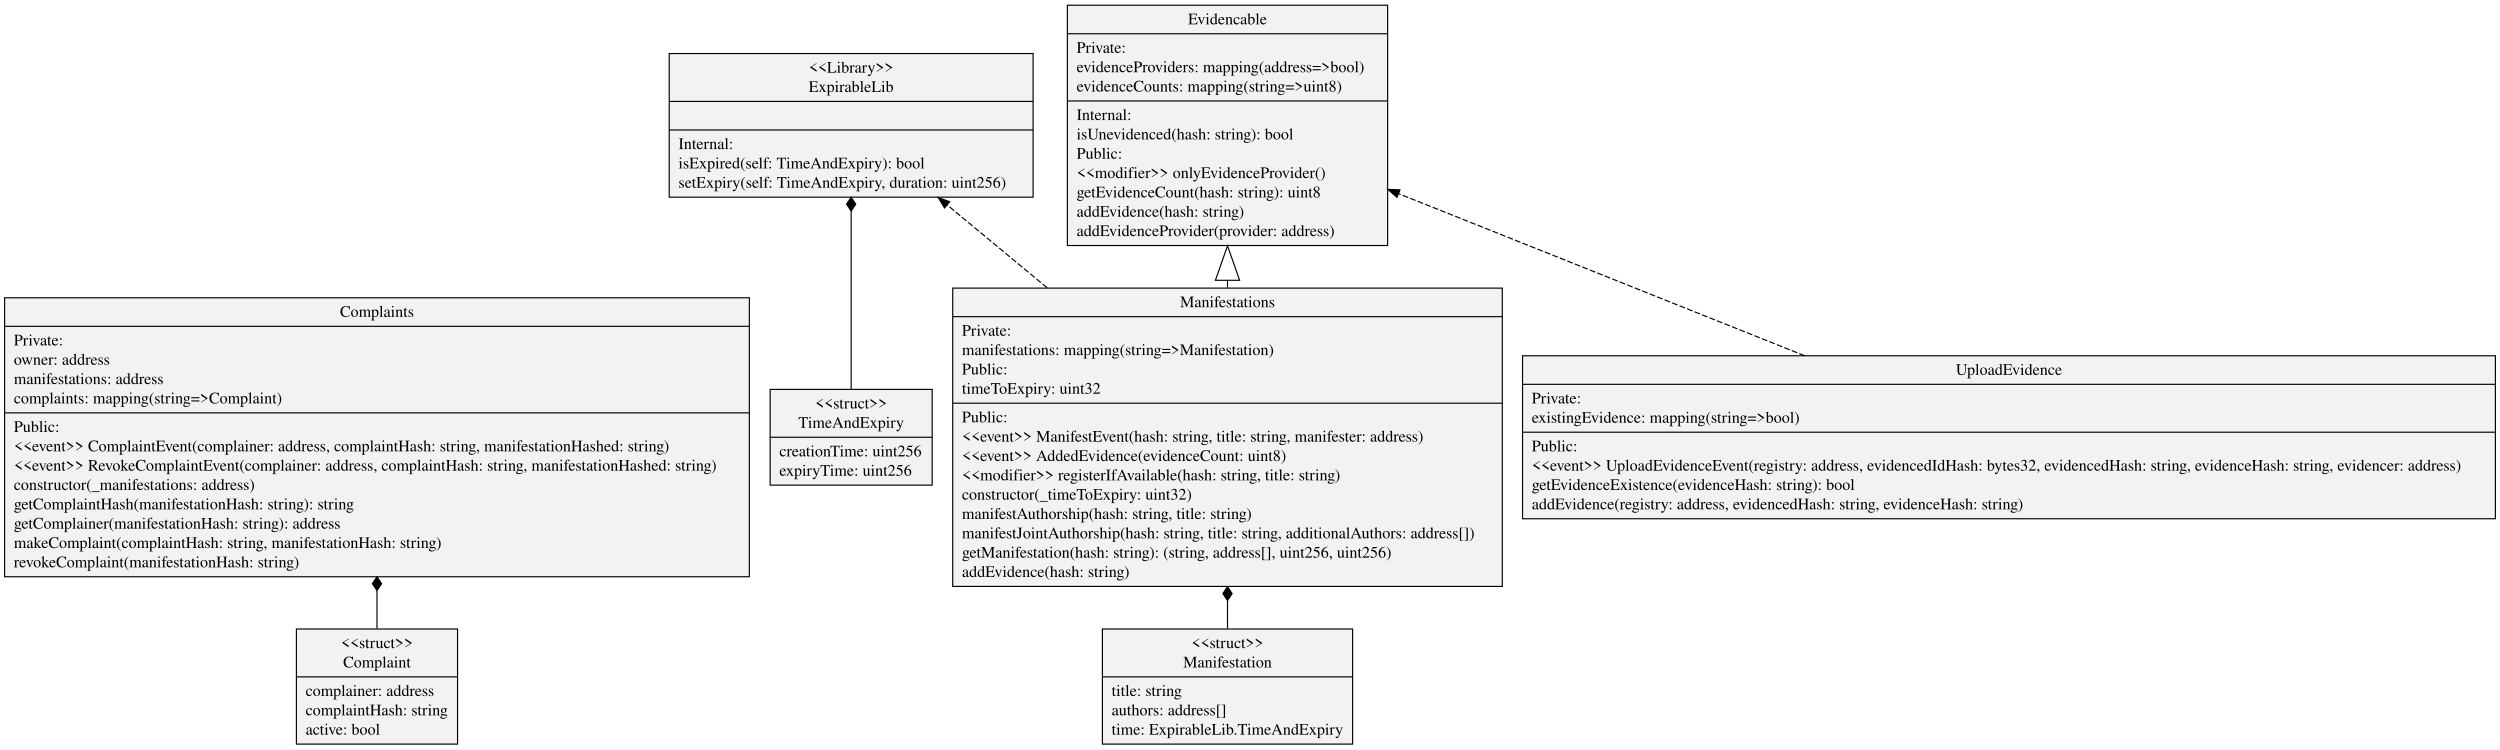
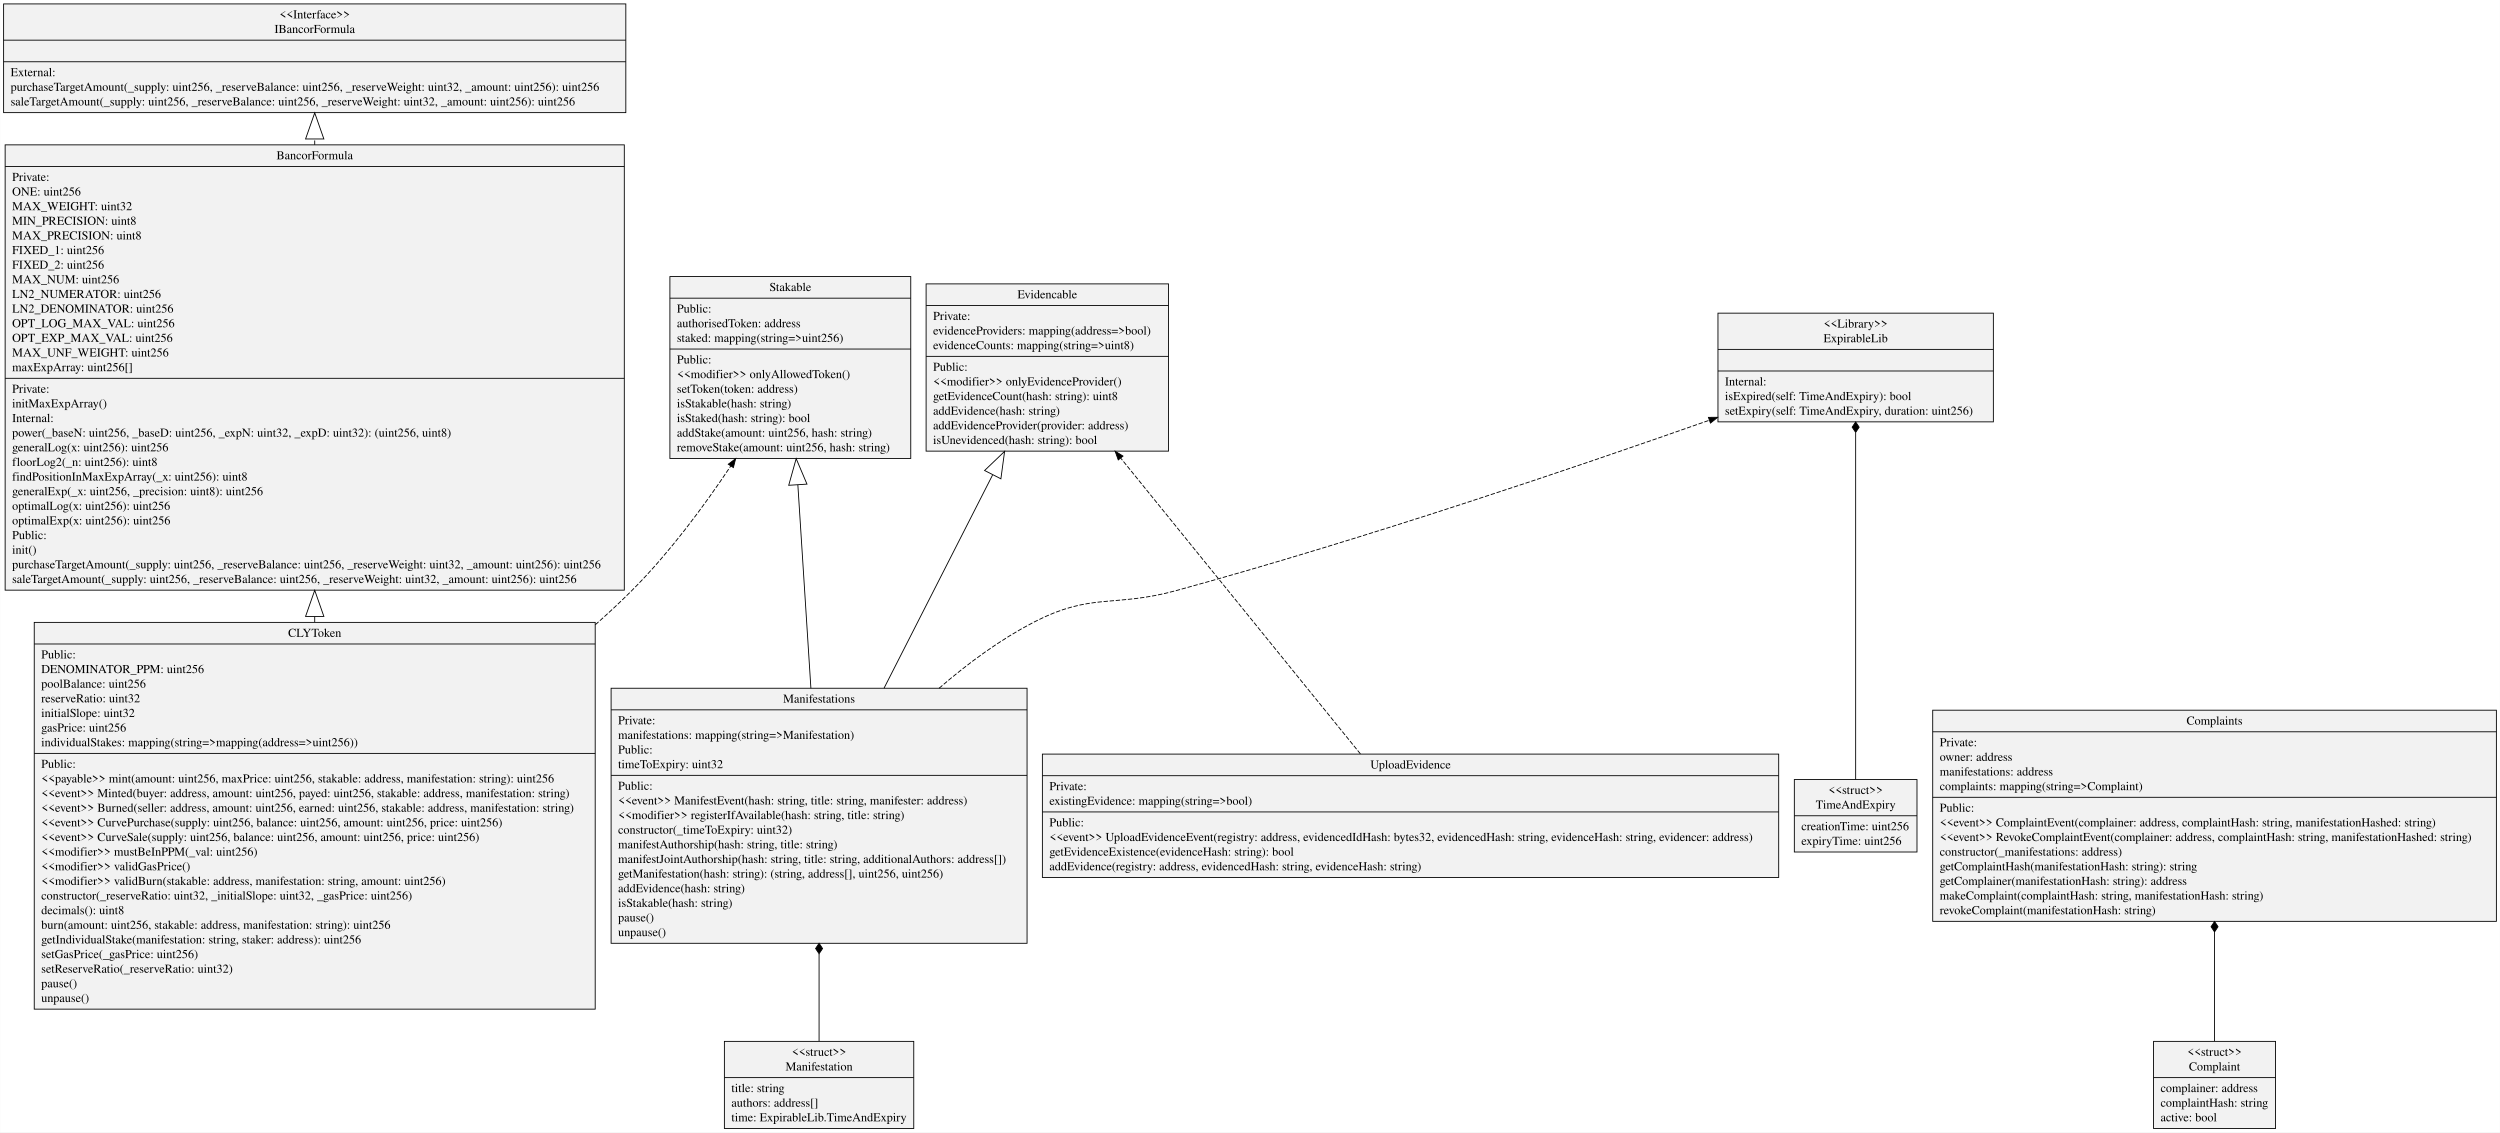
- <svg xmlns="http://www.w3.org/2000/svg" width="2172pt" height="651pt" viewBox="0.00 0.00 2172.19 651.00">
-   <g id="graph0" class="graph" transform="scale(1 1) rotate(0) translate(4 647)">
-     <polygon fill="#ffffff" stroke="transparent" points="-4,4 -4,-647 2168.191,-647 2168.191,4 -4,4" />
+ <svg xmlns="http://www.w3.org/2000/svg" width="2870pt" height="1300pt" viewBox="0.00 0.00 2869.70 1300.00">
+   <g id="graph0" class="graph" transform="scale(1 1) rotate(0) translate(4 1296)">
+     <polygon fill="#ffffff" stroke="transparent" points="-4,4 -4,-1296 2865.696,-1296 2865.696,4 -4,4" />
    <g id="node1" class="node">
-       <polygon fill="#f2f2f2" stroke="#000000" points="0,-145.9 0,-388.3 647.096,-388.3 647.096,-145.9 0,-145.9" />
-       <text text-anchor="middle" x="323.548" y="-371.7" font-family="Times,serif" font-size="14.00" fill="#000000">Complaints</text>
-       <polyline fill="none" stroke="#000000" points="0,-363.5 647.096,-363.5 " />
-       <text text-anchor="start" x="8" y="-346.9" font-family="Times,serif" font-size="14.00" fill="#000000">Private:</text>
-       <text text-anchor="start" x="8" y="-330.1" font-family="Times,serif" font-size="14.00" fill="#000000">   owner: address</text>
-       <text text-anchor="start" x="8" y="-313.3" font-family="Times,serif" font-size="14.00" fill="#000000">   manifestations: address</text>
-       <text text-anchor="start" x="8" y="-296.5" font-family="Times,serif" font-size="14.00" fill="#000000">   complaints: mapping(string=&gt;Complaint)</text>
-       <polyline fill="none" stroke="#000000" points="0,-288.3 647.096,-288.3 " />
-       <text text-anchor="start" x="8" y="-271.7" font-family="Times,serif" font-size="14.00" fill="#000000">Public:</text>
-       <text text-anchor="start" x="8" y="-254.9" font-family="Times,serif" font-size="14.00" fill="#000000">    &lt;&lt;event&gt;&gt; ComplaintEvent(complainer: address, complaintHash: string, manifestationHashed: string)</text>
-       <text text-anchor="start" x="8" y="-238.1" font-family="Times,serif" font-size="14.00" fill="#000000">    &lt;&lt;event&gt;&gt; RevokeComplaintEvent(complainer: address, complaintHash: string, manifestationHashed: string)</text>
-       <text text-anchor="start" x="8" y="-221.3" font-family="Times,serif" font-size="14.00" fill="#000000">    constructor(_manifestations: address)</text>
-       <text text-anchor="start" x="8" y="-204.5" font-family="Times,serif" font-size="14.00" fill="#000000">    getComplaintHash(manifestationHash: string): string</text>
-       <text text-anchor="start" x="8" y="-187.7" font-family="Times,serif" font-size="14.00" fill="#000000">    getComplainer(manifestationHash: string): address</text>
-       <text text-anchor="start" x="8" y="-170.9" font-family="Times,serif" font-size="14.00" fill="#000000">    makeComplaint(complaintHash: string, manifestationHash: string)</text>
-       <text text-anchor="start" x="8" y="-154.1" font-family="Times,serif" font-size="14.00" fill="#000000">    revokeComplaint(manifestationHash: string)</text>
+       <polygon fill="#f2f2f2" stroke="#000000" points="35.159,-137.5 35.159,-581.5 679.137,-581.5 679.137,-137.5 35.159,-137.5" />
+       <text text-anchor="middle" x="357.148" y="-564.9" font-family="Times,serif" font-size="14.00" fill="#000000">CLYToken</text>
+       <polyline fill="none" stroke="#000000" points="35.159,-556.7 679.137,-556.7 " />
+       <text text-anchor="start" x="43.159" y="-540.1" font-family="Times,serif" font-size="14.00" fill="#000000">Public:</text>
+       <text text-anchor="start" x="43.159" y="-523.3" font-family="Times,serif" font-size="14.00" fill="#000000">   DENOMINATOR_PPM: uint256</text>
+       <text text-anchor="start" x="43.159" y="-506.5" font-family="Times,serif" font-size="14.00" fill="#000000">   poolBalance: uint256</text>
+       <text text-anchor="start" x="43.159" y="-489.7" font-family="Times,serif" font-size="14.00" fill="#000000">   reserveRatio: uint32</text>
+       <text text-anchor="start" x="43.159" y="-472.9" font-family="Times,serif" font-size="14.00" fill="#000000">   initialSlope: uint32</text>
+       <text text-anchor="start" x="43.159" y="-456.1" font-family="Times,serif" font-size="14.00" fill="#000000">   gasPrice: uint256</text>
+       <text text-anchor="start" x="43.159" y="-439.3" font-family="Times,serif" font-size="14.00" fill="#000000">   individualStakes: mapping(string=&gt;mapping(address=&gt;uint256))</text>
+       <polyline fill="none" stroke="#000000" points="35.159,-431.1 679.137,-431.1 " />
+       <text text-anchor="start" x="43.159" y="-414.5" font-family="Times,serif" font-size="14.00" fill="#000000">Public:</text>
+       <text text-anchor="start" x="43.159" y="-397.7" font-family="Times,serif" font-size="14.00" fill="#000000">    &lt;&lt;payable&gt;&gt; mint(amount: uint256, maxPrice: uint256, stakable: address, manifestation: string): uint256</text>
+       <text text-anchor="start" x="43.159" y="-380.9" font-family="Times,serif" font-size="14.00" fill="#000000">    &lt;&lt;event&gt;&gt; Minted(buyer: address, amount: uint256, payed: uint256, stakable: address, manifestation: string)</text>
+       <text text-anchor="start" x="43.159" y="-364.1" font-family="Times,serif" font-size="14.00" fill="#000000">    &lt;&lt;event&gt;&gt; Burned(seller: address, amount: uint256, earned: uint256, stakable: address, manifestation: string)</text>
+       <text text-anchor="start" x="43.159" y="-347.3" font-family="Times,serif" font-size="14.00" fill="#000000">    &lt;&lt;event&gt;&gt; CurvePurchase(supply: uint256, balance: uint256, amount: uint256, price: uint256)</text>
+       <text text-anchor="start" x="43.159" y="-330.5" font-family="Times,serif" font-size="14.00" fill="#000000">    &lt;&lt;event&gt;&gt; CurveSale(supply: uint256, balance: uint256, amount: uint256, price: uint256)</text>
+       <text text-anchor="start" x="43.159" y="-313.7" font-family="Times,serif" font-size="14.00" fill="#000000">    &lt;&lt;modifier&gt;&gt; mustBeInPPM(_val: uint256)</text>
+       <text text-anchor="start" x="43.159" y="-296.9" font-family="Times,serif" font-size="14.00" fill="#000000">    &lt;&lt;modifier&gt;&gt; validGasPrice()</text>
+       <text text-anchor="start" x="43.159" y="-280.1" font-family="Times,serif" font-size="14.00" fill="#000000">    &lt;&lt;modifier&gt;&gt; validBurn(stakable: address, manifestation: string, amount: uint256)</text>
+       <text text-anchor="start" x="43.159" y="-263.3" font-family="Times,serif" font-size="14.00" fill="#000000">    constructor(_reserveRatio: uint32, _initialSlope: uint32, _gasPrice: uint256)</text>
+       <text text-anchor="start" x="43.159" y="-246.5" font-family="Times,serif" font-size="14.00" fill="#000000">    decimals(): uint8</text>
+       <text text-anchor="start" x="43.159" y="-229.7" font-family="Times,serif" font-size="14.00" fill="#000000">    burn(amount: uint256, stakable: address, manifestation: string): uint256</text>
+       <text text-anchor="start" x="43.159" y="-212.9" font-family="Times,serif" font-size="14.00" fill="#000000">    getIndividualStake(manifestation: string, staker: address): uint256</text>
+       <text text-anchor="start" x="43.159" y="-196.1" font-family="Times,serif" font-size="14.00" fill="#000000">    setGasPrice(_gasPrice: uint256)</text>
+       <text text-anchor="start" x="43.159" y="-179.3" font-family="Times,serif" font-size="14.00" fill="#000000">    setReserveRatio(_reserveRatio: uint32)</text>
+       <text text-anchor="start" x="43.159" y="-162.5" font-family="Times,serif" font-size="14.00" fill="#000000">    pause()</text>
+       <text text-anchor="start" x="43.159" y="-145.7" font-family="Times,serif" font-size="14.00" fill="#000000">    unpause()</text>
+     </g>
+     <g id="node9" class="node">
+       <polygon fill="#f2f2f2" stroke="#000000" points="764.894,-769.7 764.894,-978.5 1041.402,-978.5 1041.402,-769.7 764.894,-769.7" />
+       <text text-anchor="middle" x="903.148" y="-961.9" font-family="Times,serif" font-size="14.00" fill="#000000">Stakable</text>
+       <polyline fill="none" stroke="#000000" points="764.894,-953.7 1041.402,-953.7 " />
+       <text text-anchor="start" x="772.894" y="-937.1" font-family="Times,serif" font-size="14.00" fill="#000000">Public:</text>
+       <text text-anchor="start" x="772.894" y="-920.3" font-family="Times,serif" font-size="14.00" fill="#000000">   authorisedToken: address</text>
+       <text text-anchor="start" x="772.894" y="-903.5" font-family="Times,serif" font-size="14.00" fill="#000000">   staked: mapping(string=&gt;uint256)</text>
+       <polyline fill="none" stroke="#000000" points="764.894,-895.3 1041.402,-895.3 " />
+       <text text-anchor="start" x="772.894" y="-878.7" font-family="Times,serif" font-size="14.00" fill="#000000">Public:</text>
+       <text text-anchor="start" x="772.894" y="-861.9" font-family="Times,serif" font-size="14.00" fill="#000000">    &lt;&lt;modifier&gt;&gt; onlyAllowedToken()</text>
+       <text text-anchor="start" x="772.894" y="-845.1" font-family="Times,serif" font-size="14.00" fill="#000000">    setToken(token: address)</text>
+       <text text-anchor="start" x="772.894" y="-828.3" font-family="Times,serif" font-size="14.00" fill="#000000">    isStakable(hash: string)</text>
+       <text text-anchor="start" x="772.894" y="-811.5" font-family="Times,serif" font-size="14.00" fill="#000000">    isStaked(hash: string): bool</text>
+       <text text-anchor="start" x="772.894" y="-794.7" font-family="Times,serif" font-size="14.00" fill="#000000">    addStake(amount: uint256, hash: string)</text>
+       <text text-anchor="start" x="772.894" y="-777.9" font-family="Times,serif" font-size="14.00" fill="#000000">    removeStake(amount: uint256, hash: string)</text>
+     </g>
+     <g id="edge5" class="edge">
+       <path fill="none" stroke="#000000" stroke-dasharray="5,2" d="M679.287,-578.81C693.814,-591.621 707.855,-604.712 721.148,-618 763.726,-660.563 803.42,-714.03 834.803,-761.087" />
+       <polygon fill="#000000" stroke="#000000" points="831.927,-763.082 840.365,-769.49 837.764,-759.219 831.927,-763.082" />
+     </g>
+     <g id="node11" class="node">
+       <polygon fill="#f2f2f2" stroke="#000000" points="1.75,-618.5 1.75,-1129.7 712.546,-1129.7 712.546,-618.5 1.75,-618.5" />
+       <text text-anchor="middle" x="357.148" y="-1113.1" font-family="Times,serif" font-size="14.00" fill="#000000">BancorFormula</text>
+       <polyline fill="none" stroke="#000000" points="1.75,-1104.9 712.546,-1104.9 " />
+       <text text-anchor="start" x="9.75" y="-1088.3" font-family="Times,serif" font-size="14.00" fill="#000000">Private:</text>
+       <text text-anchor="start" x="9.75" y="-1071.5" font-family="Times,serif" font-size="14.00" fill="#000000">   ONE: uint256</text>
+       <text text-anchor="start" x="9.75" y="-1054.7" font-family="Times,serif" font-size="14.00" fill="#000000">   MAX_WEIGHT: uint32</text>
+       <text text-anchor="start" x="9.75" y="-1037.9" font-family="Times,serif" font-size="14.00" fill="#000000">   MIN_PRECISION: uint8</text>
+       <text text-anchor="start" x="9.75" y="-1021.1" font-family="Times,serif" font-size="14.00" fill="#000000">   MAX_PRECISION: uint8</text>
+       <text text-anchor="start" x="9.75" y="-1004.3" font-family="Times,serif" font-size="14.00" fill="#000000">   FIXED_1: uint256</text>
+       <text text-anchor="start" x="9.75" y="-987.5" font-family="Times,serif" font-size="14.00" fill="#000000">   FIXED_2: uint256</text>
+       <text text-anchor="start" x="9.75" y="-970.7" font-family="Times,serif" font-size="14.00" fill="#000000">   MAX_NUM: uint256</text>
+       <text text-anchor="start" x="9.75" y="-953.9" font-family="Times,serif" font-size="14.00" fill="#000000">   LN2_NUMERATOR: uint256</text>
+       <text text-anchor="start" x="9.75" y="-937.1" font-family="Times,serif" font-size="14.00" fill="#000000">   LN2_DENOMINATOR: uint256</text>
+       <text text-anchor="start" x="9.75" y="-920.3" font-family="Times,serif" font-size="14.00" fill="#000000">   OPT_LOG_MAX_VAL: uint256</text>
+       <text text-anchor="start" x="9.75" y="-903.5" font-family="Times,serif" font-size="14.00" fill="#000000">   OPT_EXP_MAX_VAL: uint256</text>
+       <text text-anchor="start" x="9.75" y="-886.7" font-family="Times,serif" font-size="14.00" fill="#000000">   MAX_UNF_WEIGHT: uint256</text>
+       <text text-anchor="start" x="9.75" y="-869.9" font-family="Times,serif" font-size="14.00" fill="#000000">   maxExpArray: uint256[]</text>
+       <polyline fill="none" stroke="#000000" points="1.75,-861.7 712.546,-861.7 " />
+       <text text-anchor="start" x="9.75" y="-845.1" font-family="Times,serif" font-size="14.00" fill="#000000">Private:</text>
+       <text text-anchor="start" x="9.75" y="-828.3" font-family="Times,serif" font-size="14.00" fill="#000000">    initMaxExpArray()</text>
+       <text text-anchor="start" x="9.75" y="-811.5" font-family="Times,serif" font-size="14.00" fill="#000000">Internal:</text>
+       <text text-anchor="start" x="9.75" y="-794.7" font-family="Times,serif" font-size="14.00" fill="#000000">    power(_baseN: uint256, _baseD: uint256, _expN: uint32, _expD: uint32): (uint256, uint8)</text>
+       <text text-anchor="start" x="9.75" y="-777.9" font-family="Times,serif" font-size="14.00" fill="#000000">    generalLog(x: uint256): uint256</text>
+       <text text-anchor="start" x="9.75" y="-761.1" font-family="Times,serif" font-size="14.00" fill="#000000">    floorLog2(_n: uint256): uint8</text>
+       <text text-anchor="start" x="9.75" y="-744.3" font-family="Times,serif" font-size="14.00" fill="#000000">    findPositionInMaxExpArray(_x: uint256): uint8</text>
+       <text text-anchor="start" x="9.75" y="-727.5" font-family="Times,serif" font-size="14.00" fill="#000000">    generalExp(_x: uint256, _precision: uint8): uint256</text>
+       <text text-anchor="start" x="9.75" y="-710.7" font-family="Times,serif" font-size="14.00" fill="#000000">    optimalLog(x: uint256): uint256</text>
+       <text text-anchor="start" x="9.75" y="-693.9" font-family="Times,serif" font-size="14.00" fill="#000000">    optimalExp(x: uint256): uint256</text>
+       <text text-anchor="start" x="9.75" y="-677.1" font-family="Times,serif" font-size="14.00" fill="#000000">Public:</text>
+       <text text-anchor="start" x="9.75" y="-660.3" font-family="Times,serif" font-size="14.00" fill="#000000">    init()</text>
+       <text text-anchor="start" x="9.75" y="-643.5" font-family="Times,serif" font-size="14.00" fill="#000000">    purchaseTargetAmount(_supply: uint256, _reserveBalance: uint256, _reserveWeight: uint32, _amount: uint256): uint256</text>
+       <text text-anchor="start" x="9.75" y="-626.7" font-family="Times,serif" font-size="14.00" fill="#000000">    saleTargetAmount(_supply: uint256, _reserveBalance: uint256, _reserveWeight: uint32, _amount: uint256): uint256</text>
+     </g>
+     <g id="edge4" class="edge">
+       <path fill="none" stroke="#000000" d="M357.148,-581.844C357.148,-583.923 357.148,-586.005 357.148,-588.09" />
+       <polygon fill="none" stroke="#000000" points="346.648,-588.339 357.148,-618.339 367.648,-588.339 346.648,-588.339" />
    </g>
    <g id="node2" class="node">
-       <polygon fill="#f2f2f2" stroke="#000000" points="253.531,-.5 253.531,-100.5 393.565,-100.5 393.565,-.5 253.531,-.5" />
-       <text text-anchor="middle" x="323.548" y="-83.9" font-family="Times,serif" font-size="14.00" fill="#000000">&lt;&lt;struct&gt;&gt;</text>
-       <text text-anchor="middle" x="323.548" y="-67.1" font-family="Times,serif" font-size="14.00" fill="#000000">Complaint</text>
-       <polyline fill="none" stroke="#000000" points="253.531,-58.9 393.565,-58.9 " />
-       <text text-anchor="start" x="261.531" y="-42.3" font-family="Times,serif" font-size="14.00" fill="#000000">complainer: address</text>
-       <text text-anchor="start" x="261.531" y="-25.5" font-family="Times,serif" font-size="14.00" fill="#000000">complaintHash: string</text>
-       <text text-anchor="start" x="261.531" y="-8.7" font-family="Times,serif" font-size="14.00" fill="#000000">active: bool</text>
+       <polygon fill="#f2f2f2" stroke="#000000" points="2214.6,-238.3 2214.6,-480.7 2861.696,-480.7 2861.696,-238.3 2214.6,-238.3" />
+       <text text-anchor="middle" x="2538.148" y="-464.1" font-family="Times,serif" font-size="14.00" fill="#000000">Complaints</text>
+       <polyline fill="none" stroke="#000000" points="2214.6,-455.9 2861.696,-455.9 " />
+       <text text-anchor="start" x="2222.6" y="-439.3" font-family="Times,serif" font-size="14.00" fill="#000000">Private:</text>
+       <text text-anchor="start" x="2222.6" y="-422.5" font-family="Times,serif" font-size="14.00" fill="#000000">   owner: address</text>
+       <text text-anchor="start" x="2222.6" y="-405.7" font-family="Times,serif" font-size="14.00" fill="#000000">   manifestations: address</text>
+       <text text-anchor="start" x="2222.6" y="-388.9" font-family="Times,serif" font-size="14.00" fill="#000000">   complaints: mapping(string=&gt;Complaint)</text>
+       <polyline fill="none" stroke="#000000" points="2214.6,-380.7 2861.696,-380.7 " />
+       <text text-anchor="start" x="2222.6" y="-364.1" font-family="Times,serif" font-size="14.00" fill="#000000">Public:</text>
+       <text text-anchor="start" x="2222.6" y="-347.3" font-family="Times,serif" font-size="14.00" fill="#000000">    &lt;&lt;event&gt;&gt; ComplaintEvent(complainer: address, complaintHash: string, manifestationHashed: string)</text>
+       <text text-anchor="start" x="2222.6" y="-330.5" font-family="Times,serif" font-size="14.00" fill="#000000">    &lt;&lt;event&gt;&gt; RevokeComplaintEvent(complainer: address, complaintHash: string, manifestationHashed: string)</text>
+       <text text-anchor="start" x="2222.6" y="-313.7" font-family="Times,serif" font-size="14.00" fill="#000000">    constructor(_manifestations: address)</text>
+       <text text-anchor="start" x="2222.6" y="-296.9" font-family="Times,serif" font-size="14.00" fill="#000000">    getComplaintHash(manifestationHash: string): string</text>
+       <text text-anchor="start" x="2222.6" y="-280.1" font-family="Times,serif" font-size="14.00" fill="#000000">    getComplainer(manifestationHash: string): address</text>
+       <text text-anchor="start" x="2222.6" y="-263.3" font-family="Times,serif" font-size="14.00" fill="#000000">    makeComplaint(complaintHash: string, manifestationHash: string)</text>
+       <text text-anchor="start" x="2222.6" y="-246.5" font-family="Times,serif" font-size="14.00" fill="#000000">    revokeComplaint(manifestationHash: string)</text>
+     </g>
+     <g id="node3" class="node">
+       <polygon fill="#f2f2f2" stroke="#000000" points="2468.131,-.5 2468.131,-100.5 2608.165,-100.5 2608.165,-.5 2468.131,-.5" />
+       <text text-anchor="middle" x="2538.148" y="-83.9" font-family="Times,serif" font-size="14.00" fill="#000000">&lt;&lt;struct&gt;&gt;</text>
+       <text text-anchor="middle" x="2538.148" y="-67.1" font-family="Times,serif" font-size="14.00" fill="#000000">Complaint</text>
+       <polyline fill="none" stroke="#000000" points="2468.131,-58.9 2608.165,-58.9 " />
+       <text text-anchor="start" x="2476.131" y="-42.3" font-family="Times,serif" font-size="14.00" fill="#000000">complainer: address</text>
+       <text text-anchor="start" x="2476.131" y="-25.5" font-family="Times,serif" font-size="14.00" fill="#000000">complaintHash: string</text>
+       <text text-anchor="start" x="2476.131" y="-8.7" font-family="Times,serif" font-size="14.00" fill="#000000">active: bool</text>
    </g>
    <g id="edge1" class="edge">
-       <path fill="none" stroke="#000000" d="M323.548,-100.737C323.548,-110.94 323.548,-122.119 323.548,-133.703" />
-       <polygon fill="#000000" stroke="#000000" points="323.548,-133.898 327.548,-139.898 323.548,-145.898 319.548,-139.898 323.548,-133.898" />
-     </g>
-     <g id="node3" class="node">
-       <polygon fill="#f2f2f2" stroke="#000000" points="923.414,-433.7 923.414,-642.5 1201.683,-642.5 1201.683,-433.7 923.414,-433.7" />
-       <text text-anchor="middle" x="1062.548" y="-625.9" font-family="Times,serif" font-size="14.00" fill="#000000">Evidencable</text>
-       <polyline fill="none" stroke="#000000" points="923.414,-617.7 1201.683,-617.7 " />
-       <text text-anchor="start" x="931.414" y="-601.1" font-family="Times,serif" font-size="14.00" fill="#000000">Private:</text>
-       <text text-anchor="start" x="931.414" y="-584.3" font-family="Times,serif" font-size="14.00" fill="#000000">   evidenceProviders: mapping(address=&gt;bool)</text>
-       <text text-anchor="start" x="931.414" y="-567.5" font-family="Times,serif" font-size="14.00" fill="#000000">   evidenceCounts: mapping(string=&gt;uint8)</text>
-       <polyline fill="none" stroke="#000000" points="923.414,-559.3 1201.683,-559.3 " />
-       <text text-anchor="start" x="931.414" y="-542.7" font-family="Times,serif" font-size="14.00" fill="#000000">Internal:</text>
-       <text text-anchor="start" x="931.414" y="-525.9" font-family="Times,serif" font-size="14.00" fill="#000000">    isUnevidenced(hash: string): bool</text>
-       <text text-anchor="start" x="931.414" y="-509.1" font-family="Times,serif" font-size="14.00" fill="#000000">Public:</text>
-       <text text-anchor="start" x="931.414" y="-492.3" font-family="Times,serif" font-size="14.00" fill="#000000">    &lt;&lt;modifier&gt;&gt; onlyEvidenceProvider()</text>
-       <text text-anchor="start" x="931.414" y="-475.5" font-family="Times,serif" font-size="14.00" fill="#000000">    getEvidenceCount(hash: string): uint8</text>
-       <text text-anchor="start" x="931.414" y="-458.7" font-family="Times,serif" font-size="14.00" fill="#000000">    addEvidence(hash: string)</text>
-       <text text-anchor="start" x="931.414" y="-441.9" font-family="Times,serif" font-size="14.00" fill="#000000">    addEvidenceProvider(provider: address)</text>
+       <path fill="none" stroke="#000000" d="M2538.148,-100.834C2538.148,-134.905 2538.148,-181.628 2538.148,-225.997" />
+       <polygon fill="#000000" stroke="#000000" points="2538.148,-226.129 2542.148,-232.13 2538.148,-238.129 2534.148,-232.129 2538.148,-226.129" />
    </g>
    <g id="node4" class="node">
-       <polygon fill="#f2f2f2" stroke="#000000" points="577.467,-475.7 577.467,-600.5 893.63,-600.5 893.63,-475.7 577.467,-475.7" />
-       <text text-anchor="middle" x="735.548" y="-583.9" font-family="Times,serif" font-size="14.00" fill="#000000">&lt;&lt;Library&gt;&gt;</text>
-       <text text-anchor="middle" x="735.548" y="-567.1" font-family="Times,serif" font-size="14.00" fill="#000000">ExpirableLib</text>
-       <polyline fill="none" stroke="#000000" points="577.467,-558.9 893.63,-558.9 " />
-       <text text-anchor="middle" x="735.548" y="-542.3" font-family="Times,serif" font-size="14.00" fill="#000000"> </text>
-       <polyline fill="none" stroke="#000000" points="577.467,-534.1 893.63,-534.1 " />
-       <text text-anchor="start" x="585.467" y="-517.5" font-family="Times,serif" font-size="14.00" fill="#000000">Internal:</text>
-       <text text-anchor="start" x="585.467" y="-500.7" font-family="Times,serif" font-size="14.00" fill="#000000">    isExpired(self: TimeAndExpiry): bool</text>
-       <text text-anchor="start" x="585.467" y="-483.9" font-family="Times,serif" font-size="14.00" fill="#000000">    setExpiry(self: TimeAndExpiry, duration: uint256)</text>
+       <polygon fill="#f2f2f2" stroke="#000000" points="1059.014,-778.1 1059.014,-970.1 1337.283,-970.1 1337.283,-778.1 1059.014,-778.1" />
+       <text text-anchor="middle" x="1198.148" y="-953.5" font-family="Times,serif" font-size="14.00" fill="#000000">Evidencable</text>
+       <polyline fill="none" stroke="#000000" points="1059.014,-945.3 1337.283,-945.3 " />
+       <text text-anchor="start" x="1067.014" y="-928.7" font-family="Times,serif" font-size="14.00" fill="#000000">Private:</text>
+       <text text-anchor="start" x="1067.014" y="-911.9" font-family="Times,serif" font-size="14.00" fill="#000000">   evidenceProviders: mapping(address=&gt;bool)</text>
+       <text text-anchor="start" x="1067.014" y="-895.1" font-family="Times,serif" font-size="14.00" fill="#000000">   evidenceCounts: mapping(string=&gt;uint8)</text>
+       <polyline fill="none" stroke="#000000" points="1059.014,-886.9 1337.283,-886.9 " />
+       <text text-anchor="start" x="1067.014" y="-870.3" font-family="Times,serif" font-size="14.00" fill="#000000">Public:</text>
+       <text text-anchor="start" x="1067.014" y="-853.5" font-family="Times,serif" font-size="14.00" fill="#000000">    &lt;&lt;modifier&gt;&gt; onlyEvidenceProvider()</text>
+       <text text-anchor="start" x="1067.014" y="-836.7" font-family="Times,serif" font-size="14.00" fill="#000000">    getEvidenceCount(hash: string): uint8</text>
+       <text text-anchor="start" x="1067.014" y="-819.9" font-family="Times,serif" font-size="14.00" fill="#000000">    addEvidence(hash: string)</text>
+       <text text-anchor="start" x="1067.014" y="-803.1" font-family="Times,serif" font-size="14.00" fill="#000000">    addEvidenceProvider(provider: address)</text>
+       <text text-anchor="start" x="1067.014" y="-786.3" font-family="Times,serif" font-size="14.00" fill="#000000">    isUnevidenced(hash: string): bool</text>
    </g>
    <g id="node5" class="node">
-       <polygon fill="#f2f2f2" stroke="#000000" points="665.145,-225.5 665.145,-308.7 805.951,-308.7 805.951,-225.5 665.145,-225.5" />
-       <text text-anchor="middle" x="735.548" y="-292.1" font-family="Times,serif" font-size="14.00" fill="#000000">&lt;&lt;struct&gt;&gt;</text>
-       <text text-anchor="middle" x="735.548" y="-275.3" font-family="Times,serif" font-size="14.00" fill="#000000">TimeAndExpiry</text>
-       <polyline fill="none" stroke="#000000" points="665.145,-267.1 805.951,-267.1 " />
-       <text text-anchor="start" x="673.145" y="-250.5" font-family="Times,serif" font-size="14.00" fill="#000000">creationTime: uint256</text>
-       <text text-anchor="start" x="673.145" y="-233.7" font-family="Times,serif" font-size="14.00" fill="#000000">expiryTime: uint256</text>
+       <polygon fill="#f2f2f2" stroke="#000000" points="1968.067,-811.7 1968.067,-936.5 2284.229,-936.5 2284.229,-811.7 1968.067,-811.7" />
+       <text text-anchor="middle" x="2126.148" y="-919.9" font-family="Times,serif" font-size="14.00" fill="#000000">&lt;&lt;Library&gt;&gt;</text>
+       <text text-anchor="middle" x="2126.148" y="-903.1" font-family="Times,serif" font-size="14.00" fill="#000000">ExpirableLib</text>
+       <polyline fill="none" stroke="#000000" points="1968.067,-894.9 2284.229,-894.9 " />
+       <text text-anchor="middle" x="2126.148" y="-878.3" font-family="Times,serif" font-size="14.00" fill="#000000"> </text>
+       <polyline fill="none" stroke="#000000" points="1968.067,-870.1 2284.229,-870.1 " />
+       <text text-anchor="start" x="1976.067" y="-853.5" font-family="Times,serif" font-size="14.00" fill="#000000">Internal:</text>
+       <text text-anchor="start" x="1976.067" y="-836.7" font-family="Times,serif" font-size="14.00" fill="#000000">    isExpired(self: TimeAndExpiry): bool</text>
+       <text text-anchor="start" x="1976.067" y="-819.9" font-family="Times,serif" font-size="14.00" fill="#000000">    setExpiry(self: TimeAndExpiry, duration: uint256)</text>
+     </g>
+     <g id="node6" class="node">
+       <polygon fill="#f2f2f2" stroke="#000000" points="2055.745,-317.9 2055.745,-401.1 2196.551,-401.1 2196.551,-317.9 2055.745,-317.9" />
+       <text text-anchor="middle" x="2126.148" y="-384.5" font-family="Times,serif" font-size="14.00" fill="#000000">&lt;&lt;struct&gt;&gt;</text>
+       <text text-anchor="middle" x="2126.148" y="-367.7" font-family="Times,serif" font-size="14.00" fill="#000000">TimeAndExpiry</text>
+       <polyline fill="none" stroke="#000000" points="2055.745,-359.5 2196.551,-359.5 " />
+       <text text-anchor="start" x="2063.745" y="-342.9" font-family="Times,serif" font-size="14.00" fill="#000000">creationTime: uint256</text>
+       <text text-anchor="start" x="2063.745" y="-326.1" font-family="Times,serif" font-size="14.00" fill="#000000">expiryTime: uint256</text>
    </g>
    <g id="edge2" class="edge">
-       <path fill="none" stroke="#000000" d="M735.548,-308.85C735.548,-349.999 735.548,-413.772 735.548,-463.62" />
-       <polygon fill="#000000" stroke="#000000" points="735.548,-463.645 739.548,-469.645 735.548,-475.645 731.548,-469.645 735.548,-463.645" />
-     </g>
-     <g id="node6" class="node">
-       <polygon fill="#f2f2f2" stroke="#000000" points="823.788,-137.5 823.788,-396.7 1301.309,-396.7 1301.309,-137.5 823.788,-137.5" />
-       <text text-anchor="middle" x="1062.548" y="-380.1" font-family="Times,serif" font-size="14.00" fill="#000000">Manifestations</text>
-       <polyline fill="none" stroke="#000000" points="823.788,-371.9 1301.309,-371.9 " />
-       <text text-anchor="start" x="831.788" y="-355.3" font-family="Times,serif" font-size="14.00" fill="#000000">Private:</text>
-       <text text-anchor="start" x="831.788" y="-338.5" font-family="Times,serif" font-size="14.00" fill="#000000">   manifestations: mapping(string=&gt;Manifestation)</text>
-       <text text-anchor="start" x="831.788" y="-321.7" font-family="Times,serif" font-size="14.00" fill="#000000">Public:</text>
-       <text text-anchor="start" x="831.788" y="-304.9" font-family="Times,serif" font-size="14.00" fill="#000000">   timeToExpiry: uint32</text>
-       <polyline fill="none" stroke="#000000" points="823.788,-296.7 1301.309,-296.7 " />
-       <text text-anchor="start" x="831.788" y="-280.1" font-family="Times,serif" font-size="14.00" fill="#000000">Public:</text>
-       <text text-anchor="start" x="831.788" y="-263.3" font-family="Times,serif" font-size="14.00" fill="#000000">    &lt;&lt;event&gt;&gt; ManifestEvent(hash: string, title: string, manifester: address)</text>
-       <text text-anchor="start" x="831.788" y="-246.5" font-family="Times,serif" font-size="14.00" fill="#000000">    &lt;&lt;event&gt;&gt; AddedEvidence(evidenceCount: uint8)</text>
-       <text text-anchor="start" x="831.788" y="-229.7" font-family="Times,serif" font-size="14.00" fill="#000000">    &lt;&lt;modifier&gt;&gt; registerIfAvailable(hash: string, title: string)</text>
-       <text text-anchor="start" x="831.788" y="-212.9" font-family="Times,serif" font-size="14.00" fill="#000000">    constructor(_timeToExpiry: uint32)</text>
-       <text text-anchor="start" x="831.788" y="-196.1" font-family="Times,serif" font-size="14.00" fill="#000000">    manifestAuthorship(hash: string, title: string)</text>
-       <text text-anchor="start" x="831.788" y="-179.3" font-family="Times,serif" font-size="14.00" fill="#000000">    manifestJointAuthorship(hash: string, title: string, additionalAuthors: address[])</text>
-       <text text-anchor="start" x="831.788" y="-162.5" font-family="Times,serif" font-size="14.00" fill="#000000">    getManifestation(hash: string): (string, address[], uint256, uint256)</text>
-       <text text-anchor="start" x="831.788" y="-145.7" font-family="Times,serif" font-size="14.00" fill="#000000">    addEvidence(hash: string)</text>
-     </g>
-     <g id="edge4" class="edge">
-       <path fill="none" stroke="#000000" d="M1062.548,-397.044C1062.548,-399.145 1062.548,-401.248 1062.548,-403.351" />
-       <polygon fill="none" stroke="#000000" points="1052.048,-403.503 1062.548,-433.503 1073.048,-403.503 1052.048,-403.503" />
-     </g>
-     <g id="edge5" class="edge">
-       <path fill="none" stroke="#000000" stroke-dasharray="5,2" d="M905.753,-397.044C875.766,-421.895 845.479,-446.995 818.934,-468.994" />
-       <polygon fill="#000000" stroke="#000000" points="816.653,-466.339 811.186,-475.415 821.119,-471.729 816.653,-466.339" />
+       <path fill="none" stroke="#000000" d="M2126.148,-401.176C2126.148,-488.035 2126.148,-689.46 2126.148,-799.332" />
+       <polygon fill="#000000" stroke="#000000" points="2126.148,-799.616 2130.148,-805.616 2126.148,-811.616 2122.148,-805.616 2126.148,-799.616" />
    </g>
    <g id="node7" class="node">
-       <polygon fill="#f2f2f2" stroke="#000000" points="953.847,-.5 953.847,-100.5 1171.249,-100.5 1171.249,-.5 953.847,-.5" />
-       <text text-anchor="middle" x="1062.548" y="-83.9" font-family="Times,serif" font-size="14.00" fill="#000000">&lt;&lt;struct&gt;&gt;</text>
-       <text text-anchor="middle" x="1062.548" y="-67.1" font-family="Times,serif" font-size="14.00" fill="#000000">Manifestation</text>
-       <polyline fill="none" stroke="#000000" points="953.847,-58.9 1171.249,-58.9 " />
-       <text text-anchor="start" x="961.847" y="-42.3" font-family="Times,serif" font-size="14.00" fill="#000000">title: string</text>
-       <text text-anchor="start" x="961.847" y="-25.5" font-family="Times,serif" font-size="14.00" fill="#000000">authors: address[]</text>
-       <text text-anchor="start" x="961.847" y="-8.7" font-family="Times,serif" font-size="14.00" fill="#000000">time: ExpirableLib.TimeAndExpiry</text>
+       <polygon fill="#f2f2f2" stroke="#000000" points="697.388,-213.1 697.388,-505.9 1174.909,-505.9 1174.909,-213.1 697.388,-213.1" />
+       <text text-anchor="middle" x="936.148" y="-489.3" font-family="Times,serif" font-size="14.00" fill="#000000">Manifestations</text>
+       <polyline fill="none" stroke="#000000" points="697.388,-481.1 1174.909,-481.1 " />
+       <text text-anchor="start" x="705.388" y="-464.5" font-family="Times,serif" font-size="14.00" fill="#000000">Private:</text>
+       <text text-anchor="start" x="705.388" y="-447.7" font-family="Times,serif" font-size="14.00" fill="#000000">   manifestations: mapping(string=&gt;Manifestation)</text>
+       <text text-anchor="start" x="705.388" y="-430.9" font-family="Times,serif" font-size="14.00" fill="#000000">Public:</text>
+       <text text-anchor="start" x="705.388" y="-414.1" font-family="Times,serif" font-size="14.00" fill="#000000">   timeToExpiry: uint32</text>
+       <polyline fill="none" stroke="#000000" points="697.388,-405.9 1174.909,-405.9 " />
+       <text text-anchor="start" x="705.388" y="-389.3" font-family="Times,serif" font-size="14.00" fill="#000000">Public:</text>
+       <text text-anchor="start" x="705.388" y="-372.5" font-family="Times,serif" font-size="14.00" fill="#000000">    &lt;&lt;event&gt;&gt; ManifestEvent(hash: string, title: string, manifester: address)</text>
+       <text text-anchor="start" x="705.388" y="-355.7" font-family="Times,serif" font-size="14.00" fill="#000000">    &lt;&lt;modifier&gt;&gt; registerIfAvailable(hash: string, title: string)</text>
+       <text text-anchor="start" x="705.388" y="-338.9" font-family="Times,serif" font-size="14.00" fill="#000000">    constructor(_timeToExpiry: uint32)</text>
+       <text text-anchor="start" x="705.388" y="-322.1" font-family="Times,serif" font-size="14.00" fill="#000000">    manifestAuthorship(hash: string, title: string)</text>
+       <text text-anchor="start" x="705.388" y="-305.3" font-family="Times,serif" font-size="14.00" fill="#000000">    manifestJointAuthorship(hash: string, title: string, additionalAuthors: address[])</text>
+       <text text-anchor="start" x="705.388" y="-288.5" font-family="Times,serif" font-size="14.00" fill="#000000">    getManifestation(hash: string): (string, address[], uint256, uint256)</text>
+       <text text-anchor="start" x="705.388" y="-271.7" font-family="Times,serif" font-size="14.00" fill="#000000">    addEvidence(hash: string)</text>
+       <text text-anchor="start" x="705.388" y="-254.9" font-family="Times,serif" font-size="14.00" fill="#000000">    isStakable(hash: string)</text>
+       <text text-anchor="start" x="705.388" y="-238.1" font-family="Times,serif" font-size="14.00" fill="#000000">    pause()</text>
+       <text text-anchor="start" x="705.388" y="-221.3" font-family="Times,serif" font-size="14.00" fill="#000000">    unpause()</text>
+     </g>
+     <g id="edge6" class="edge">
+       <path fill="none" stroke="#000000" d="M1010.701,-505.931C1050.069,-583.254 1097.846,-677.095 1135.313,-750.683" />
+       <polygon fill="none" stroke="#000000" points="1126.159,-755.848 1149.128,-777.819 1144.874,-746.32 1126.159,-755.848" />
+     </g>
+     <g id="edge8" class="edge">
+       <path fill="none" stroke="#000000" stroke-dasharray="5,2" d="M1073.917,-505.904C1107.276,-534.71 1144.532,-562.125 1183.148,-582 1249.114,-615.951 1274.593,-598.404 1346.148,-618 1559.565,-676.447 1800.995,-758.191 1957.972,-813.48" />
+       <polygon fill="#000000" stroke="#000000" points="1957.125,-816.893 1967.72,-816.918 1959.453,-810.291 1957.125,-816.893" />
+     </g>
+     <g id="edge7" class="edge">
+       <path fill="none" stroke="#000000" d="M926.758,-505.931C922.05,-579.339 916.388,-667.633 911.789,-739.352" />
+       <polygon fill="none" stroke="#000000" points="901.298,-738.881 909.856,-769.491 922.255,-740.225 901.298,-738.881" />
+     </g>
+     <g id="node8" class="node">
+       <polygon fill="#f2f2f2" stroke="#000000" points="827.447,-.5 827.447,-100.5 1044.849,-100.5 1044.849,-.5 827.447,-.5" />
+       <text text-anchor="middle" x="936.148" y="-83.9" font-family="Times,serif" font-size="14.00" fill="#000000">&lt;&lt;struct&gt;&gt;</text>
+       <text text-anchor="middle" x="936.148" y="-67.1" font-family="Times,serif" font-size="14.00" fill="#000000">Manifestation</text>
+       <polyline fill="none" stroke="#000000" points="827.447,-58.9 1044.849,-58.9 " />
+       <text text-anchor="start" x="835.447" y="-42.3" font-family="Times,serif" font-size="14.00" fill="#000000">title: string</text>
+       <text text-anchor="start" x="835.447" y="-25.5" font-family="Times,serif" font-size="14.00" fill="#000000">authors: address[]</text>
+       <text text-anchor="start" x="835.447" y="-8.7" font-family="Times,serif" font-size="14.00" fill="#000000">time: ExpirableLib.TimeAndExpiry</text>
    </g>
    <g id="edge3" class="edge">
-       <path fill="none" stroke="#000000" d="M1062.548,-100.737C1062.548,-108.382 1062.548,-116.574 1062.548,-125.075" />
-       <polygon fill="#000000" stroke="#000000" points="1062.548,-125.273 1066.548,-131.274 1062.548,-137.274 1058.548,-131.274 1062.548,-125.273" />
-     </g>
-     <g id="node8" class="node">
-       <polygon fill="#f2f2f2" stroke="#000000" points="1318.905,-196.3 1318.905,-337.9 2164.191,-337.9 2164.191,-196.3 1318.905,-196.3" />
-       <text text-anchor="middle" x="1741.548" y="-321.3" font-family="Times,serif" font-size="14.00" fill="#000000">UploadEvidence</text>
-       <polyline fill="none" stroke="#000000" points="1318.905,-313.1 2164.191,-313.1 " />
-       <text text-anchor="start" x="1326.905" y="-296.5" font-family="Times,serif" font-size="14.00" fill="#000000">Private:</text>
-       <text text-anchor="start" x="1326.905" y="-279.7" font-family="Times,serif" font-size="14.00" fill="#000000">   existingEvidence: mapping(string=&gt;bool)</text>
-       <polyline fill="none" stroke="#000000" points="1318.905,-271.5 2164.191,-271.5 " />
-       <text text-anchor="start" x="1326.905" y="-254.9" font-family="Times,serif" font-size="14.00" fill="#000000">Public:</text>
-       <text text-anchor="start" x="1326.905" y="-238.1" font-family="Times,serif" font-size="14.00" fill="#000000">    &lt;&lt;event&gt;&gt; UploadEvidenceEvent(registry: address, evidencedIdHash: bytes32, evidencedHash: string, evidenceHash: string, evidencer: address)</text>
-       <text text-anchor="start" x="1326.905" y="-221.3" font-family="Times,serif" font-size="14.00" fill="#000000">    getEvidenceExistence(evidenceHash: string): bool</text>
-       <text text-anchor="start" x="1326.905" y="-204.5" font-family="Times,serif" font-size="14.00" fill="#000000">    addEvidence(registry: address, evidencedHash: string, evidenceHash: string)</text>
-     </g>
-     <g id="edge6" class="edge">
-       <path fill="none" stroke="#000000" stroke-dasharray="5,2" d="M1564.036,-337.948C1454.282,-381.753 1315.026,-437.332 1211.123,-478.801" />
-       <polygon fill="#000000" stroke="#000000" points="1209.804,-475.559 1201.814,-482.517 1212.399,-482.06 1209.804,-475.559" />
+       <path fill="none" stroke="#000000" d="M936.148,-100.834C936.148,-128.49 936.148,-164.481 936.148,-200.783" />
+       <polygon fill="#000000" stroke="#000000" points="936.148,-201.095 940.148,-207.095 936.148,-213.095 932.148,-207.095 936.148,-201.095" />
+     </g>
+     <g id="node10" class="node">
+       <polygon fill="#f2f2f2" stroke="#000000" points="1192.505,-288.7 1192.505,-430.3 2037.791,-430.3 2037.791,-288.7 1192.505,-288.7" />
+       <text text-anchor="middle" x="1615.148" y="-413.7" font-family="Times,serif" font-size="14.00" fill="#000000">UploadEvidence</text>
+       <polyline fill="none" stroke="#000000" points="1192.505,-405.5 2037.791,-405.5 " />
+       <text text-anchor="start" x="1200.505" y="-388.9" font-family="Times,serif" font-size="14.00" fill="#000000">Private:</text>
+       <text text-anchor="start" x="1200.505" y="-372.1" font-family="Times,serif" font-size="14.00" fill="#000000">   existingEvidence: mapping(string=&gt;bool)</text>
+       <polyline fill="none" stroke="#000000" points="1192.505,-363.9 2037.791,-363.9 " />
+       <text text-anchor="start" x="1200.505" y="-347.3" font-family="Times,serif" font-size="14.00" fill="#000000">Public:</text>
+       <text text-anchor="start" x="1200.505" y="-330.5" font-family="Times,serif" font-size="14.00" fill="#000000">    &lt;&lt;event&gt;&gt; UploadEvidenceEvent(registry: address, evidencedIdHash: bytes32, evidencedHash: string, evidenceHash: string, evidencer: address)</text>
+       <text text-anchor="start" x="1200.505" y="-313.7" font-family="Times,serif" font-size="14.00" fill="#000000">    getEvidenceExistence(evidenceHash: string): bool</text>
+       <text text-anchor="start" x="1200.505" y="-296.9" font-family="Times,serif" font-size="14.00" fill="#000000">    addEvidence(registry: address, evidencedHash: string, evidenceHash: string)</text>
+     </g>
+     <g id="edge9" class="edge">
+       <path fill="none" stroke="#000000" stroke-dasharray="5,2" d="M1557.604,-430.513C1486.29,-518.518 1364.193,-669.191 1282.346,-770.195" />
+       <polygon fill="#000000" stroke="#000000" points="1279.609,-768.013 1276.033,-777.986 1285.048,-772.42 1279.609,-768.013" />
+     </g>
+     <g id="node12" class="node">
+       <polygon fill="#f2f2f2" stroke="#000000" points="0,-1166.7 0,-1291.5 714.296,-1291.5 714.296,-1166.7 0,-1166.7" />
+       <text text-anchor="middle" x="357.148" y="-1274.9" font-family="Times,serif" font-size="14.00" fill="#000000">&lt;&lt;Interface&gt;&gt;</text>
+       <text text-anchor="middle" x="357.148" y="-1258.1" font-family="Times,serif" font-size="14.00" fill="#000000">IBancorFormula</text>
+       <polyline fill="none" stroke="#000000" points="0,-1249.9 714.296,-1249.9 " />
+       <text text-anchor="middle" x="357.148" y="-1233.3" font-family="Times,serif" font-size="14.00" fill="#000000"> </text>
+       <polyline fill="none" stroke="#000000" points="0,-1225.1 714.296,-1225.1 " />
+       <text text-anchor="start" x="8" y="-1208.5" font-family="Times,serif" font-size="14.00" fill="#000000">External:</text>
+       <text text-anchor="start" x="8" y="-1191.7" font-family="Times,serif" font-size="14.00" fill="#000000">     purchaseTargetAmount(_supply: uint256, _reserveBalance: uint256, _reserveWeight: uint32, _amount: uint256): uint256</text>
+       <text text-anchor="start" x="8" y="-1174.9" font-family="Times,serif" font-size="14.00" fill="#000000">     saleTargetAmount(_supply: uint256, _reserveBalance: uint256, _reserveWeight: uint32, _amount: uint256): uint256</text>
+     </g>
+     <g id="edge10" class="edge">
+       <path fill="none" stroke="#000000" stroke-dasharray="5,2" d="M357.148,-1129.741C357.148,-1131.986 357.148,-1134.211 357.148,-1136.413" />
+       <polygon fill="none" stroke="#000000" points="346.648,-1136.44 357.148,-1166.44 367.648,-1136.44 346.648,-1136.44" />
    </g>
  </g>
</svg>
